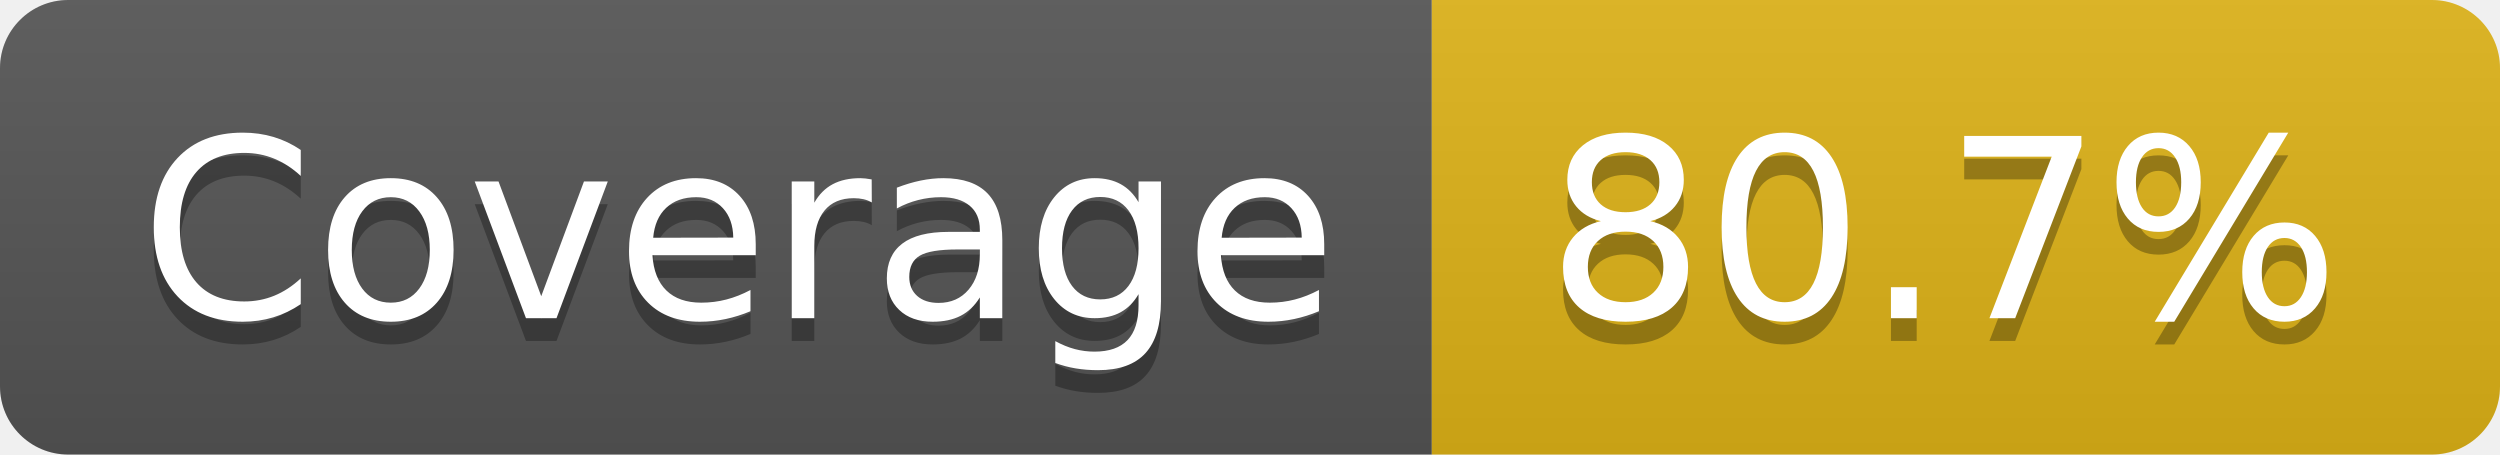
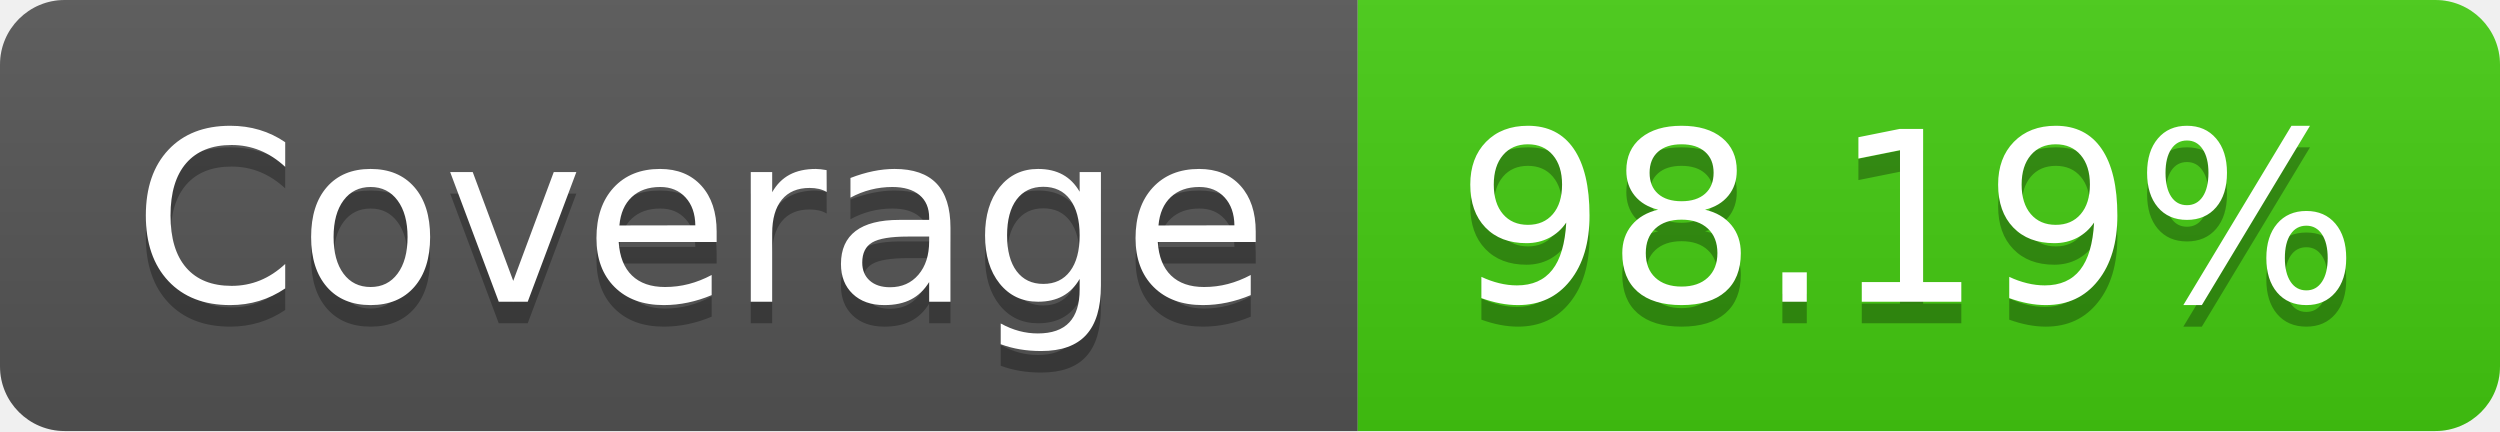
- <svg xmlns="http://www.w3.org/2000/svg" width="110" height="20" role="img" aria-label="Coverage: 80.7%">
+ <svg xmlns="http://www.w3.org/2000/svg" width="116" height="20" role="img" aria-label="Coverage: 98.19%">
  <linearGradient id="s" x2="0" y2="100%">
    <stop offset="0" stop-color="#bbb" stop-opacity=".1" />
    <stop offset="1" stop-opacity=".1" />
  </linearGradient>
  <clipPath id="r">
-     <rect width="110" height="20" rx="3" fill="#fff" />
+     <rect width="116" height="20" rx="3" fill="#fff" />
  </clipPath>
  <g clip-path="url(#r)">
    <rect width="63" height="20" fill="#555" />
-     <rect x="63" width="47" height="20" fill="#dfb317" />
-     <rect width="110" height="20" fill="url(#s)" />
+     <rect x="63" width="53" height="20" fill="#4c1" />
+     <rect width="116" height="20" fill="url(#s)" />
  </g>
  <g fill="#fff" text-anchor="middle" font-family="Verdana,Geneva,DejaVu Sans,sans-serif" text-rendering="geometricPrecision" font-size="110">
    <text aria-hidden="true" x="325" y="150" fill="#010101" fill-opacity=".3" transform="scale(.1)" textLength="530">Coverage</text>
    <text x="325" y="140" transform="scale(.1)" fill="#fff" textLength="530">Coverage</text>
-     <text aria-hidden="true" x="855" y="150" fill="#010101" fill-opacity=".3" transform="scale(.1)" textLength="370">80.7%</text>
-     <text x="855" y="140" transform="scale(.1)" fill="#fff" textLength="370">80.7%</text>
+     <text aria-hidden="true" x="885" y="150" fill="#010101" fill-opacity=".3" transform="scale(.1)" textLength="430">98.19%</text>
+     <text x="885" y="140" transform="scale(.1)" fill="#fff" textLength="430">98.19%</text>
  </g>
</svg>
